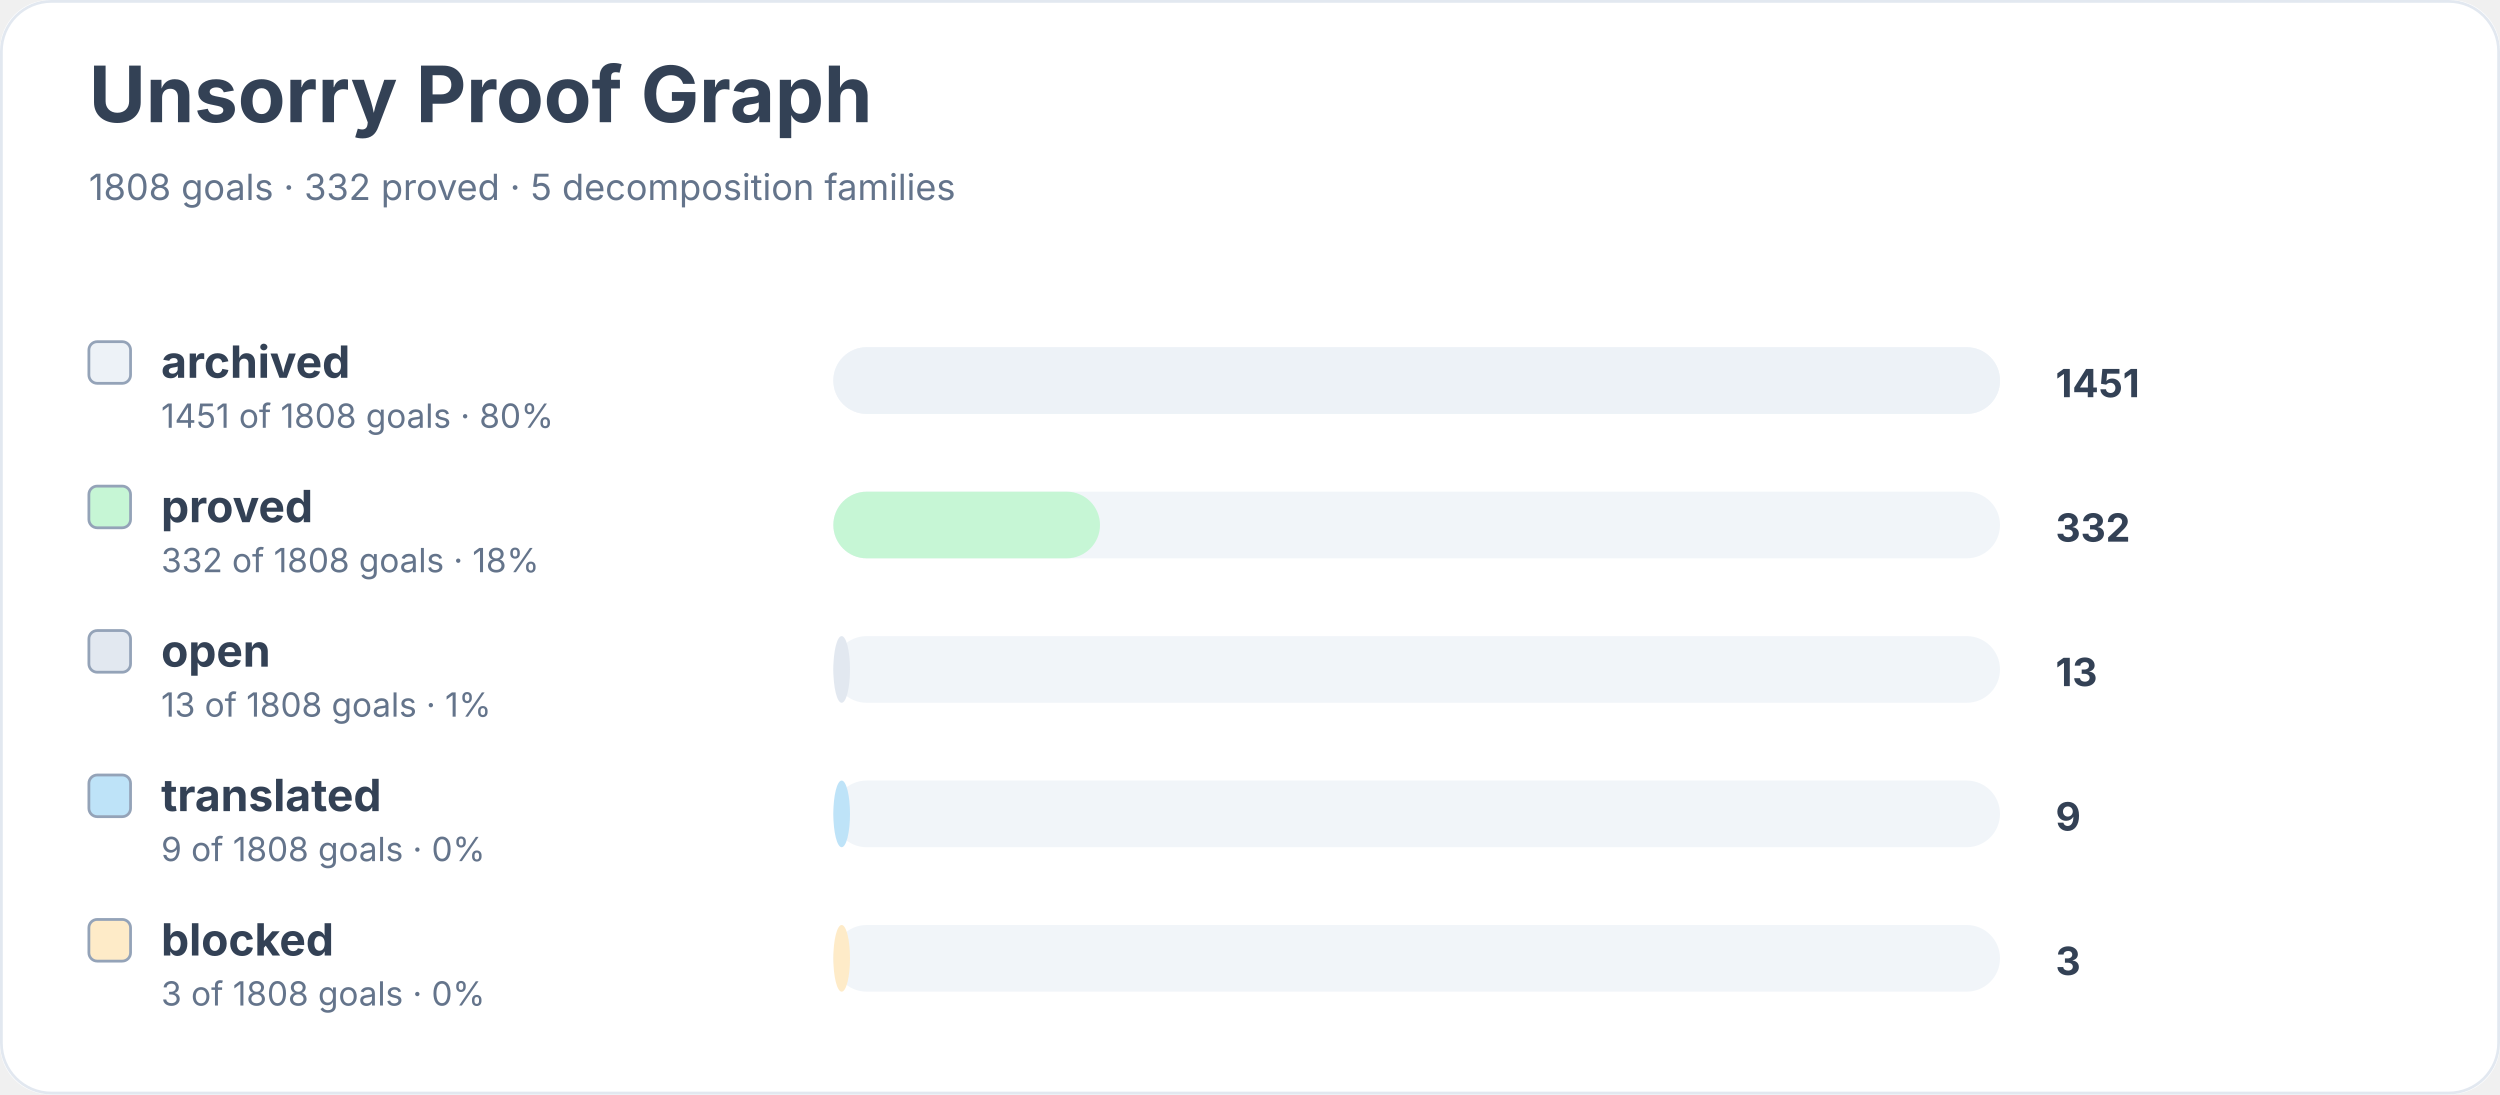
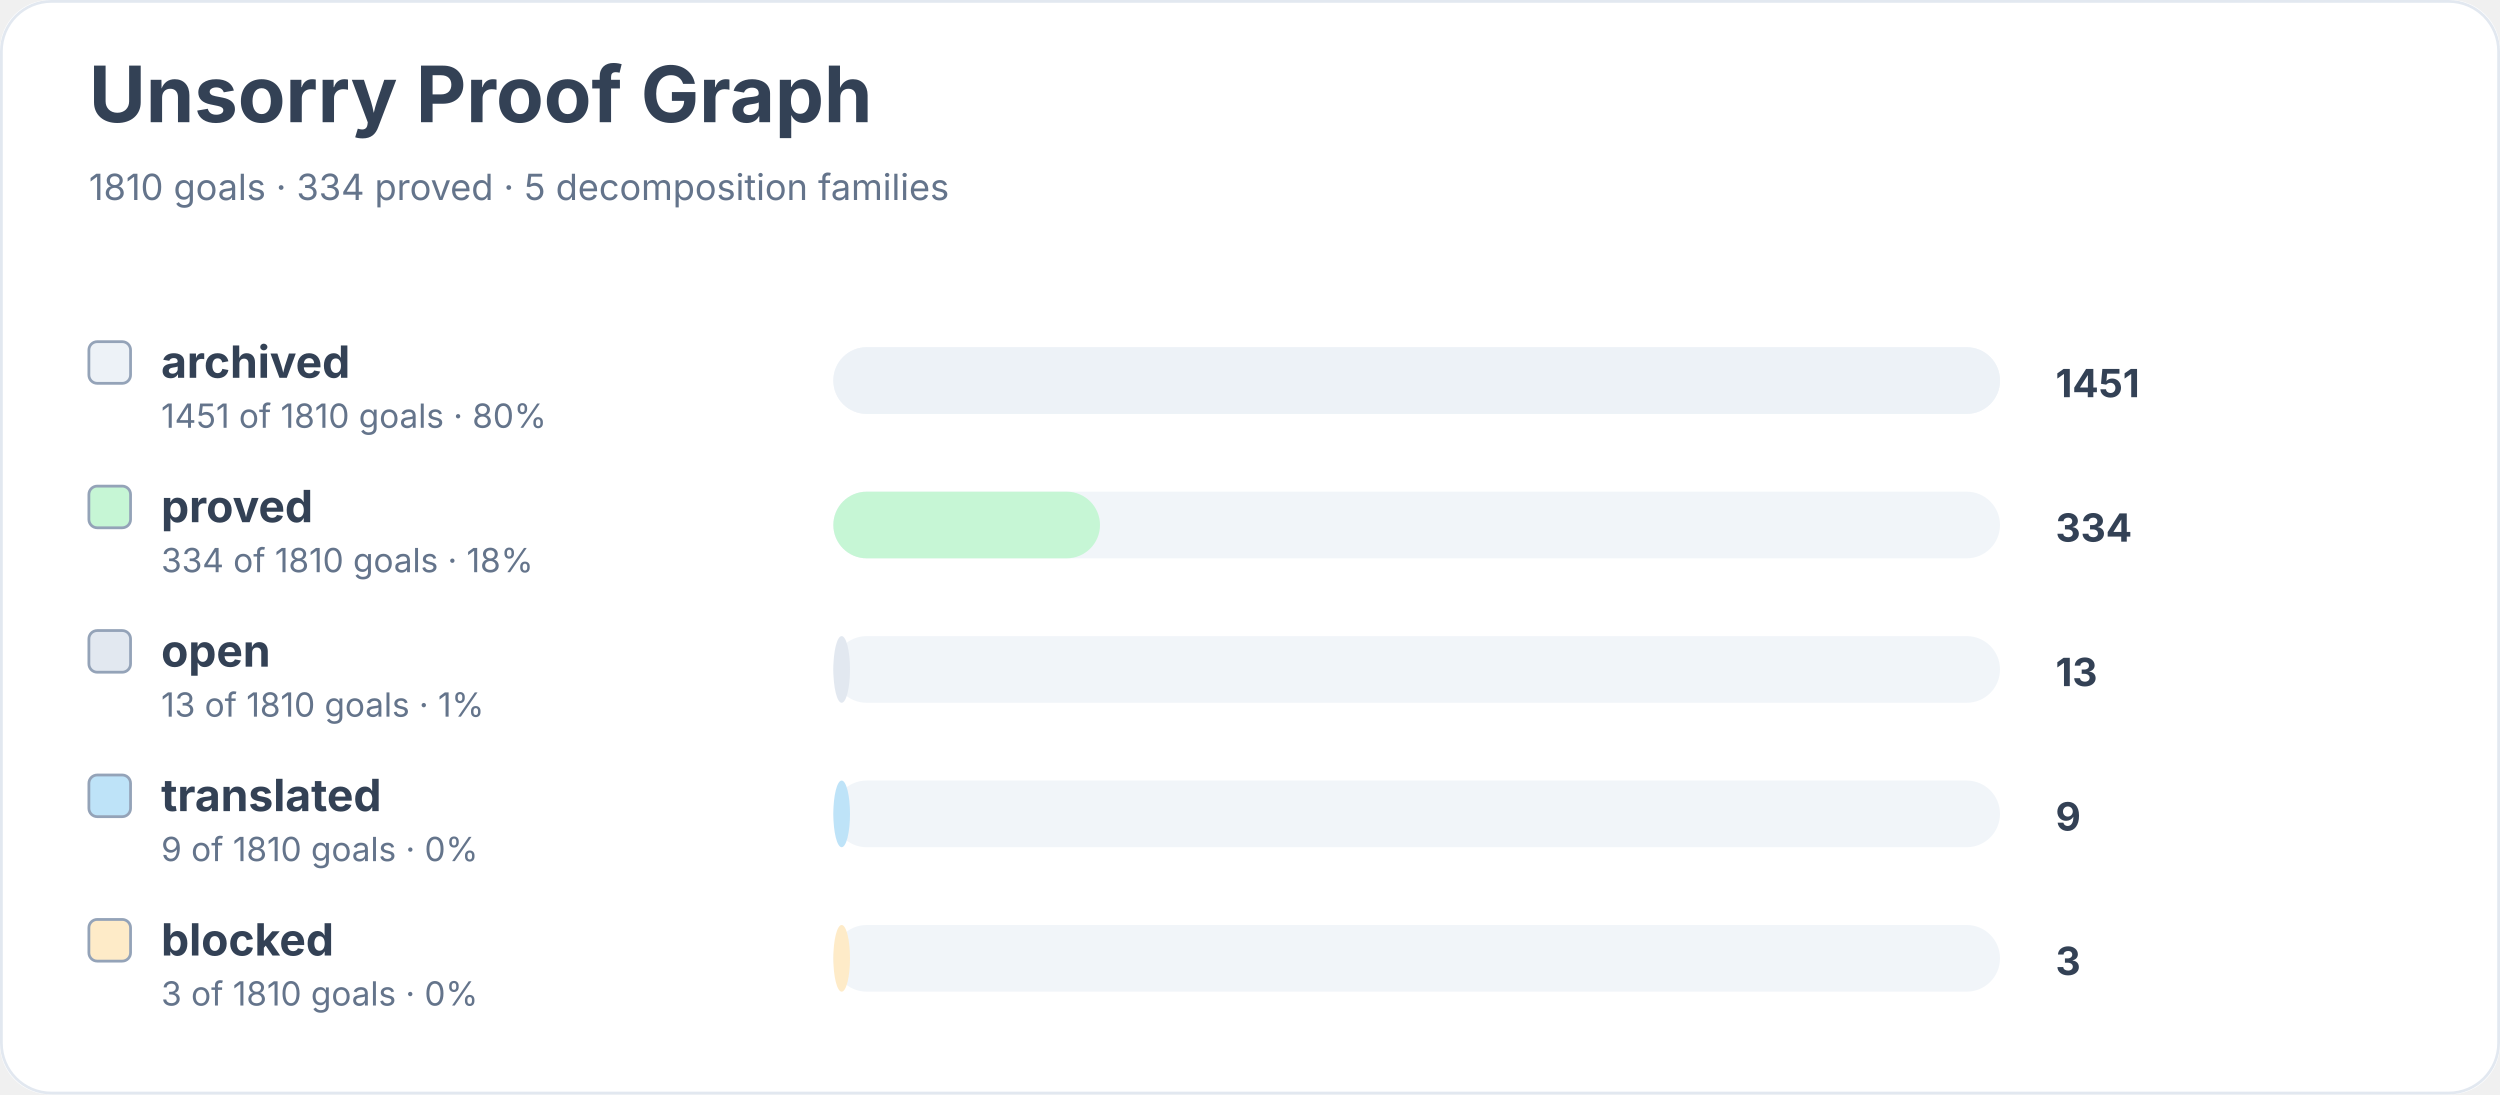
<svg xmlns="http://www.w3.org/2000/svg" width="900" height="394" viewBox="0 0 900 394" role="img" aria-labelledby="title desc">
  <rect width="900" height="100%" rx="18" fill="#ffffff" />
  <rect x="0.5" y="0.5" width="899" height="393" rx="18" fill="none" stroke="#e2e8f0" />
  <text x="32" y="44" font-family="Inter, system-ui, sans-serif" font-size="28" font-weight="700" fill="#334155">Unsorry Proof Graph</text>
-   <text x="32" y="72" font-family="Inter, system-ui, sans-serif" font-size="13" fill="#64748b">1808 goals · 332 proved · 5 decomposition families</text>
+   <text x="32" y="72" font-family="Inter, system-ui, sans-serif" font-size="13" fill="#64748b">1810 goals · 334 proved · 5 decomposition families</text>
  <rect x="32" y="123" width="15" height="15" rx="3" fill="#edf2f7" stroke="#94a3b8" />
  <text x="58" y="136" font-family="Inter, system-ui, sans-serif" font-size="16" font-weight="650" fill="#334155">archived</text>
-   <text x="58" y="154" font-family="Inter, system-ui, sans-serif" font-size="12" fill="#64748b">1451 of 1808 goals · 80%</text>
+   <text x="58" y="154" font-family="Inter, system-ui, sans-serif" font-size="12" fill="#64748b">1451 of 1810 goals · 80%</text>
  <rect x="300" y="125" width="420" height="24" rx="12" fill="#f1f5f9" />
  <rect x="300" y="125" width="420" height="24" rx="12" fill="#edf2f7" />
  <text x="740" y="143" font-family="Inter, system-ui, sans-serif" font-size="14" font-weight="700" fill="#334155">1451</text>
  <rect x="32" y="175" width="15" height="15" rx="3" fill="#c6f6d5" stroke="#94a3b8" />
  <text x="58" y="188" font-family="Inter, system-ui, sans-serif" font-size="16" font-weight="650" fill="#334155">proved</text>
-   <text x="58" y="206" font-family="Inter, system-ui, sans-serif" font-size="12" fill="#64748b">332 of 1808 goals · 18%</text>
+   <text x="58" y="206" font-family="Inter, system-ui, sans-serif" font-size="12" fill="#64748b">334 of 1810 goals · 18%</text>
  <rect x="300" y="177" width="420" height="24" rx="12" fill="#f1f5f9" />
  <rect x="300" y="177" width="96" height="24" rx="12" fill="#c6f6d5" />
-   <text x="740" y="195" font-family="Inter, system-ui, sans-serif" font-size="14" font-weight="700" fill="#334155">332</text>
+   <text x="740" y="195" font-family="Inter, system-ui, sans-serif" font-size="14" font-weight="700" fill="#334155">334</text>
  <rect x="32" y="227" width="15" height="15" rx="3" fill="#e2e8f0" stroke="#94a3b8" />
  <text x="58" y="240" font-family="Inter, system-ui, sans-serif" font-size="16" font-weight="650" fill="#334155">open</text>
-   <text x="58" y="258" font-family="Inter, system-ui, sans-serif" font-size="12" fill="#64748b">13 of 1808 goals · 1%</text>
+   <text x="58" y="258" font-family="Inter, system-ui, sans-serif" font-size="12" fill="#64748b">13 of 1810 goals · 1%</text>
  <rect x="300" y="229" width="420" height="24" rx="12" fill="#f1f5f9" />
  <rect x="300" y="229" width="6" height="24" rx="12" fill="#e2e8f0" />
  <text x="740" y="247" font-family="Inter, system-ui, sans-serif" font-size="14" font-weight="700" fill="#334155">13</text>
  <rect x="32" y="279" width="15" height="15" rx="3" fill="#bee3f8" stroke="#94a3b8" />
  <text x="58" y="292" font-family="Inter, system-ui, sans-serif" font-size="16" font-weight="650" fill="#334155">translated</text>
-   <text x="58" y="310" font-family="Inter, system-ui, sans-serif" font-size="12" fill="#64748b">9 of 1808 goals · 0%</text>
+   <text x="58" y="310" font-family="Inter, system-ui, sans-serif" font-size="12" fill="#64748b">9 of 1810 goals · 0%</text>
  <rect x="300" y="281" width="420" height="24" rx="12" fill="#f1f5f9" />
  <rect x="300" y="281" width="6" height="24" rx="12" fill="#bee3f8" />
  <text x="740" y="299" font-family="Inter, system-ui, sans-serif" font-size="14" font-weight="700" fill="#334155">9</text>
  <rect x="32" y="331" width="15" height="15" rx="3" fill="#feebc8" stroke="#94a3b8" />
  <text x="58" y="344" font-family="Inter, system-ui, sans-serif" font-size="16" font-weight="650" fill="#334155">blocked</text>
-   <text x="58" y="362" font-family="Inter, system-ui, sans-serif" font-size="12" fill="#64748b">3 of 1808 goals · 0%</text>
+   <text x="58" y="362" font-family="Inter, system-ui, sans-serif" font-size="12" fill="#64748b">3 of 1810 goals · 0%</text>
  <rect x="300" y="333" width="420" height="24" rx="12" fill="#f1f5f9" />
  <rect x="300" y="333" width="6" height="24" rx="12" fill="#feebc8" />
  <text x="740" y="351" font-family="Inter, system-ui, sans-serif" font-size="14" font-weight="700" fill="#334155">3</text>
</svg>
